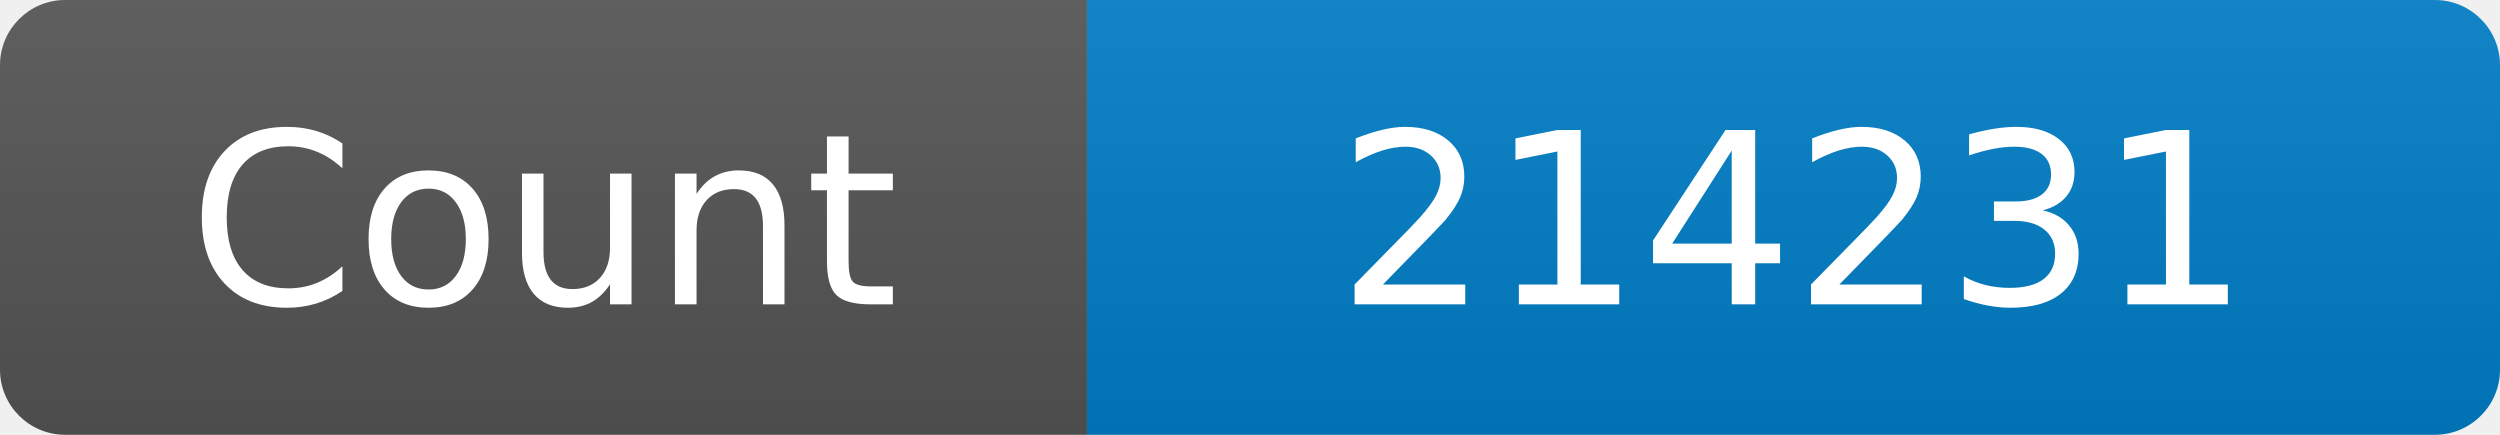
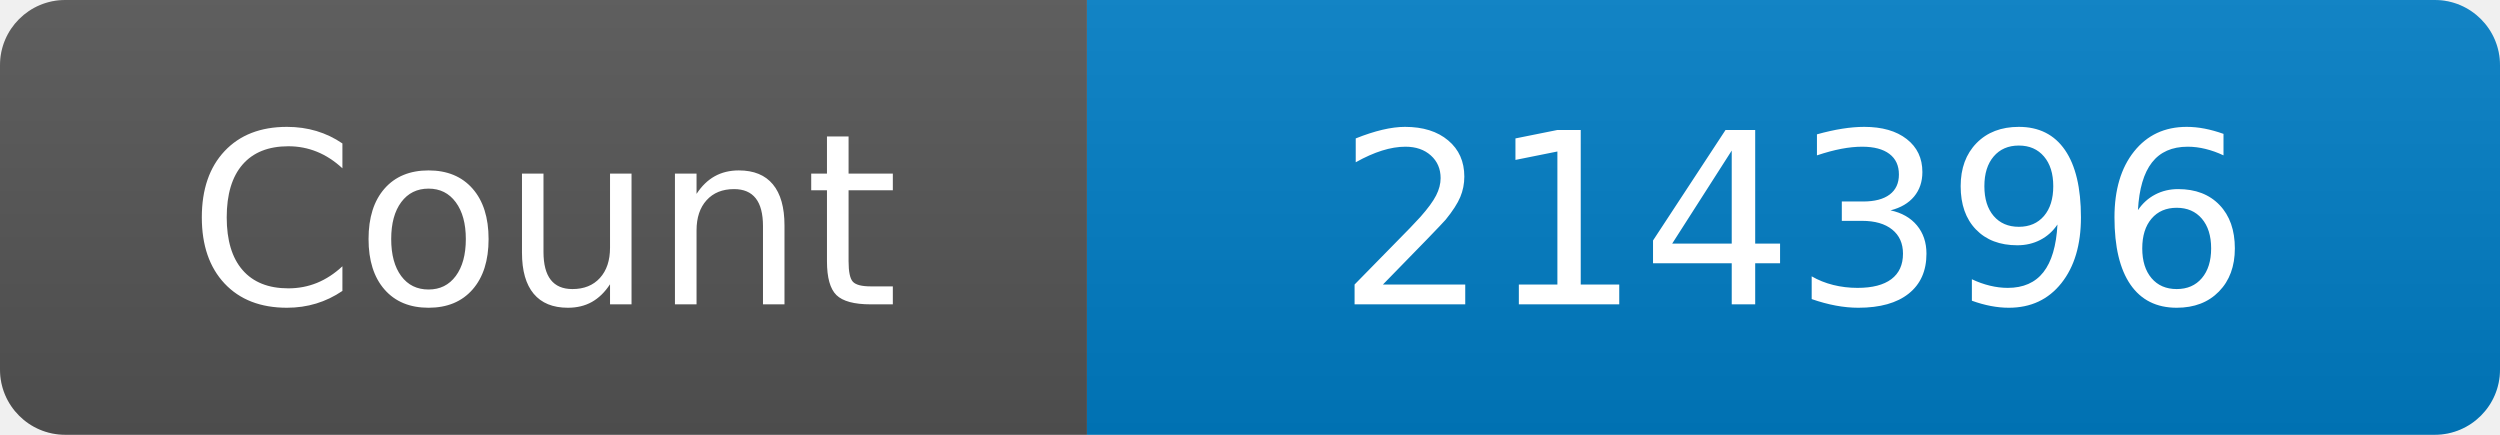
<svg xmlns="http://www.w3.org/2000/svg" width="115" height="20" role="img" aria-label="Maintained?: yes">
  <linearGradient id="s" x2="0" y2="100%">
    <stop offset="0" stop-color="#bbb" stop-opacity=".1" />
    <stop offset="1" stop-opacity=".1" />
  </linearGradient>
  <clipPath id="r">
    <rect width="115" height="20" rx="3" fill="#fff" />
  </clipPath>
  <g clip-path="url(#r)">
    <rect width="50" height="20" fill="#555" />
    <rect x="50" width="160" height="20" fill="#007ec6" />
    <rect width="115" height="20" fill="url(#s)" />
  </g>
  <g fill="#fff" text-anchor="middle" font-family="Verdana,Geneva,DejaVu Sans,sans-serif" font-size="110">
    <text x="250" y="140" transform="scale(.1)" fill="#fff">Count</text>
-     <text x="825" y="140" transform="scale(.1)" fill="#fff">214231</text>
+     <text x="825" y="140" transform="scale(.1)" fill="#fff">214396</text>
  </g>
</svg>
